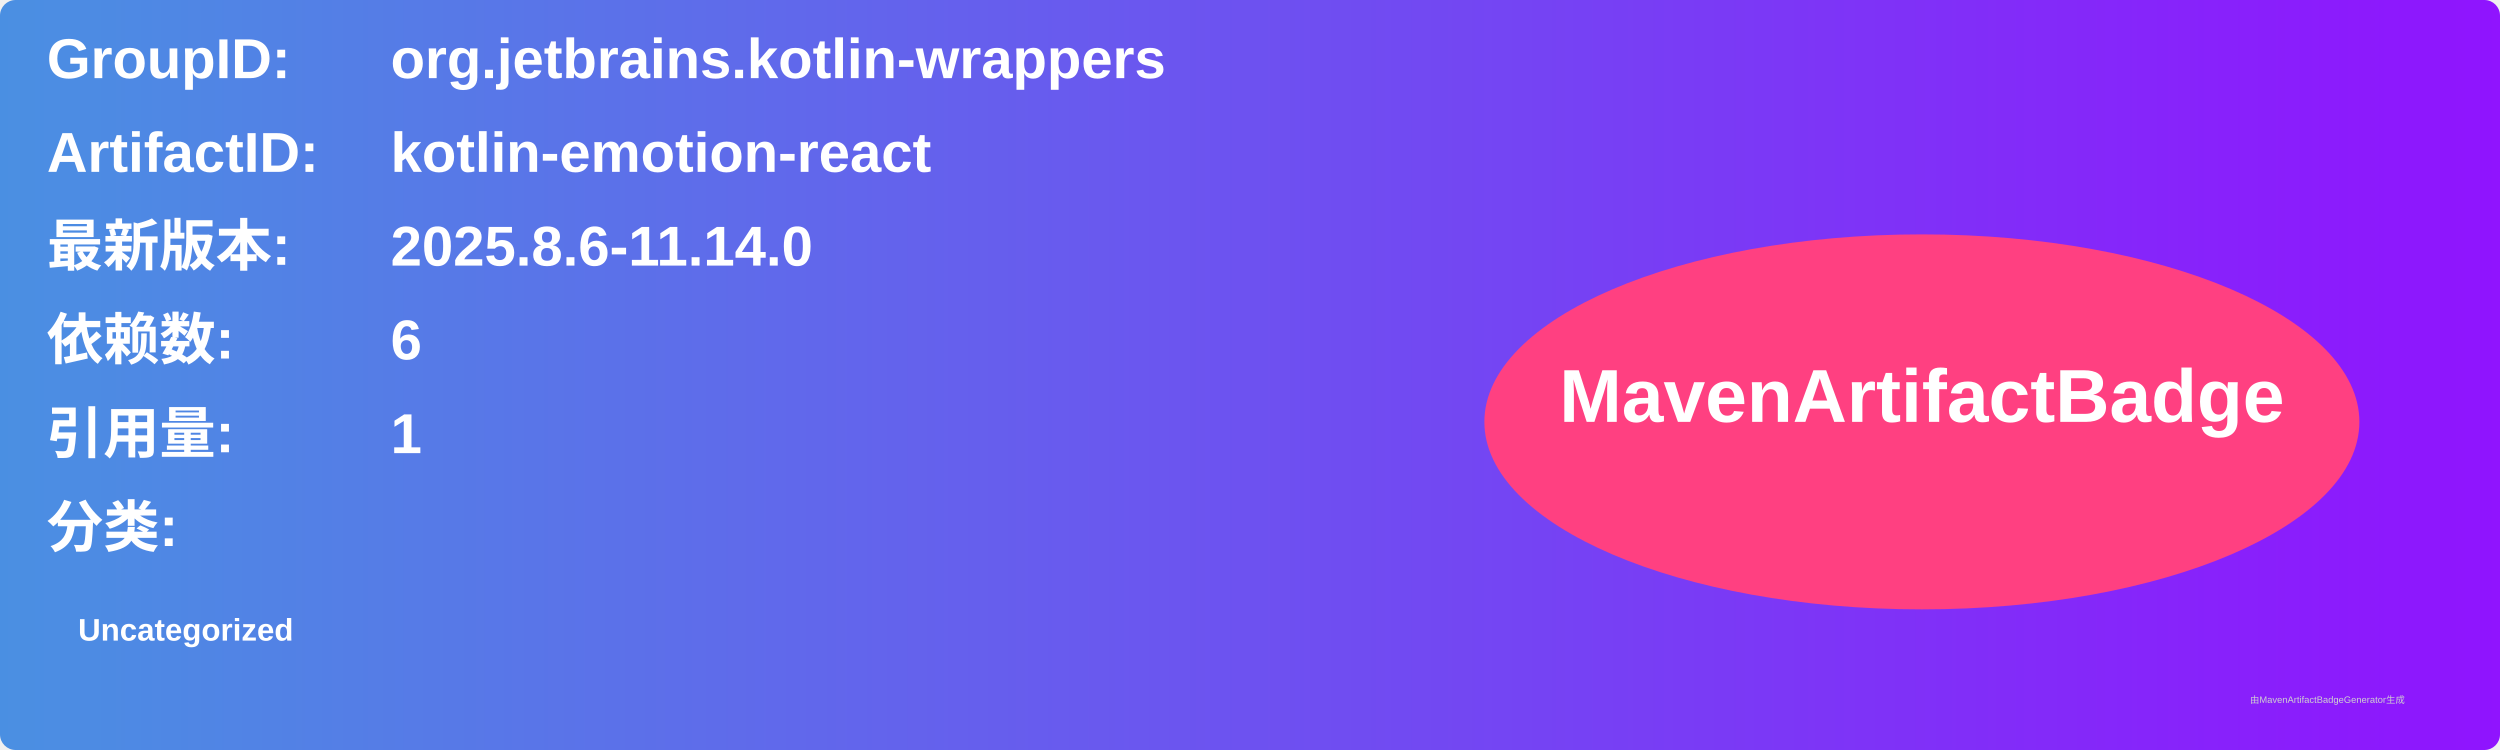
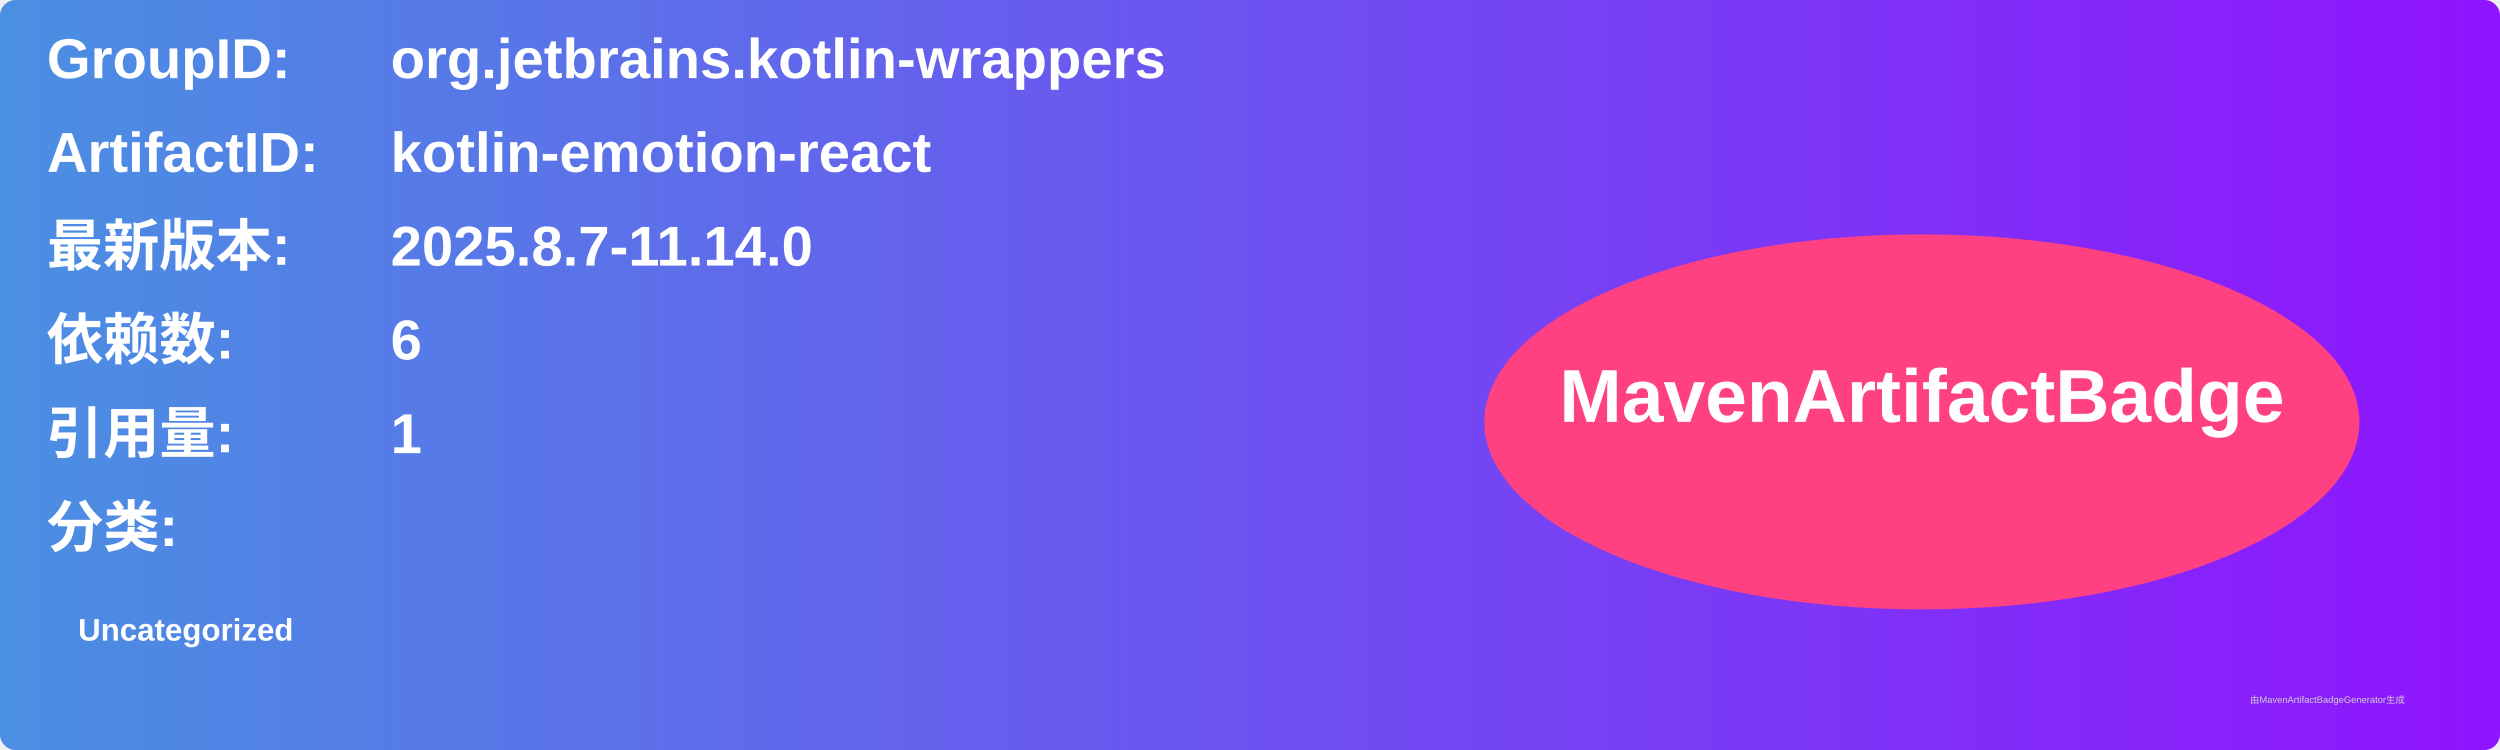
<svg xmlns="http://www.w3.org/2000/svg" width="800" height="240" viewBox="0 0 800 240">
  <linearGradient id="grad" x1="0%" y1="0%" x2="100%" y2="0%">
    <stop offset="0%" stop-color="#4a90e2" />
    <stop offset="100%" stop-color="#9013fe" />
  </linearGradient>
  <rect width="100%" height="100%" rx="5" ry="5" fill="url(#grad)" />
  <g transform="translate(15, 15)">
    <text x="0" y="10" font-family="Arial" font-size="18" fill="white" font-weight="bold" width="260">GroupID:</text>
    <text x="110" y="10" font-family="Arial" font-size="18" fill="white" font-weight="bold" width="460">org.jetbrains.kotlin-wrappers</text>
    <text x="0" y="40" font-family="Arial" font-size="18" fill="white" font-weight="bold" width="260">ArtifactID:</text>
    <text x="110" y="40" font-family="Arial" font-size="18" fill="white" font-weight="bold" width="460">kotlin-emotion-react</text>
    <text x="0" y="70" font-family="Arial" font-size="18" fill="white" font-weight="bold">最新版本:</text>
    <text x="110" y="70" font-family="Arial" font-size="18" fill="white" font-weight="bold">
-       <tspan font-weight="bold">2025.8.6-11.14.0</tspan>
+       <tspan font-weight="bold">2025.8.7-11.14.0</tspan>
    </text>
    <text x="0" y="100" font-family="Arial" font-size="18" fill="white" font-weight="bold">依赖数: </text>
    <text x="110" y="100" font-family="Arial" font-size="18" fill="white">
      <tspan font-weight="bold">6</tspan>
    </text>
    <text x="0" y="130" font-family="Arial" font-size="18" fill="white" font-weight="bold">引用量: </text>
    <text x="110" y="130" font-family="Arial" font-size="18" fill="white">
      <tspan font-weight="bold">1</tspan>
    </text>
    <text x="0" y="160" font-family="Arial" font-size="18" fill="white" font-weight="bold">分类:</text>
    <text x="10" y="190" font-family="Arial" font-size="10" fill="white">
      <tspan font-weight="bold">Uncategorized</tspan>
    </text>
    <ellipse cx="600" cy="120" rx="140" ry="60" fill="#ff4081" />
    <text x="600" y="120" text-anchor="middle" font-family="Arial" font-size="24" fill="white" font-weight="bold">MavenArtifactBadge</text>
  </g>
  <text x="720" y="225" font-family="Arial" font-size="3" fill="#d0d0d0">由MavenArtifactBadgeGenerator生成</text>
</svg>
